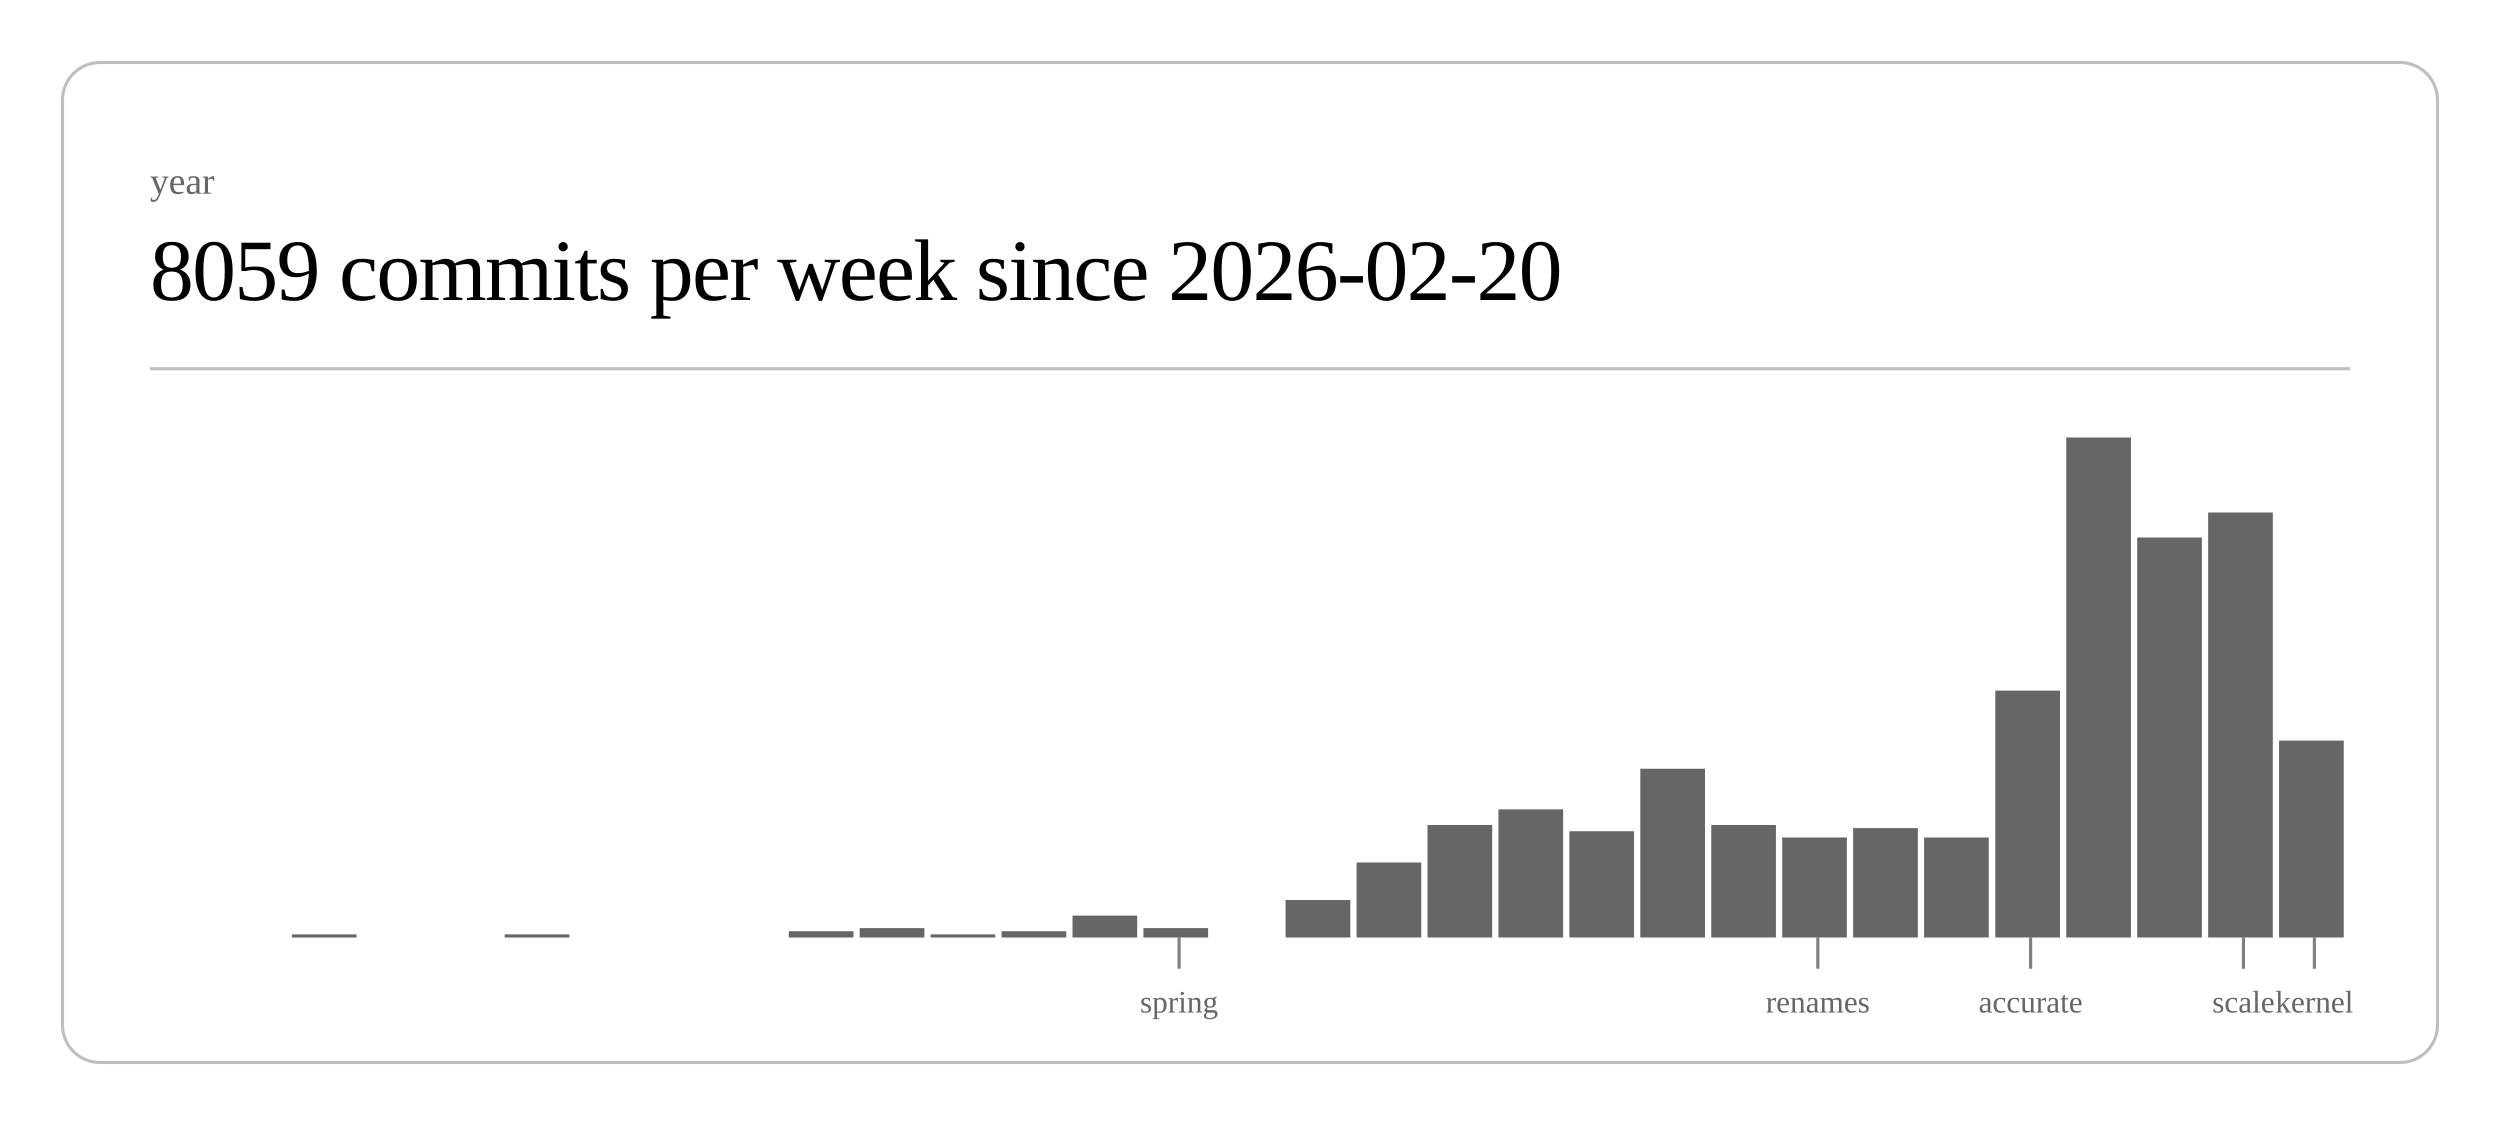
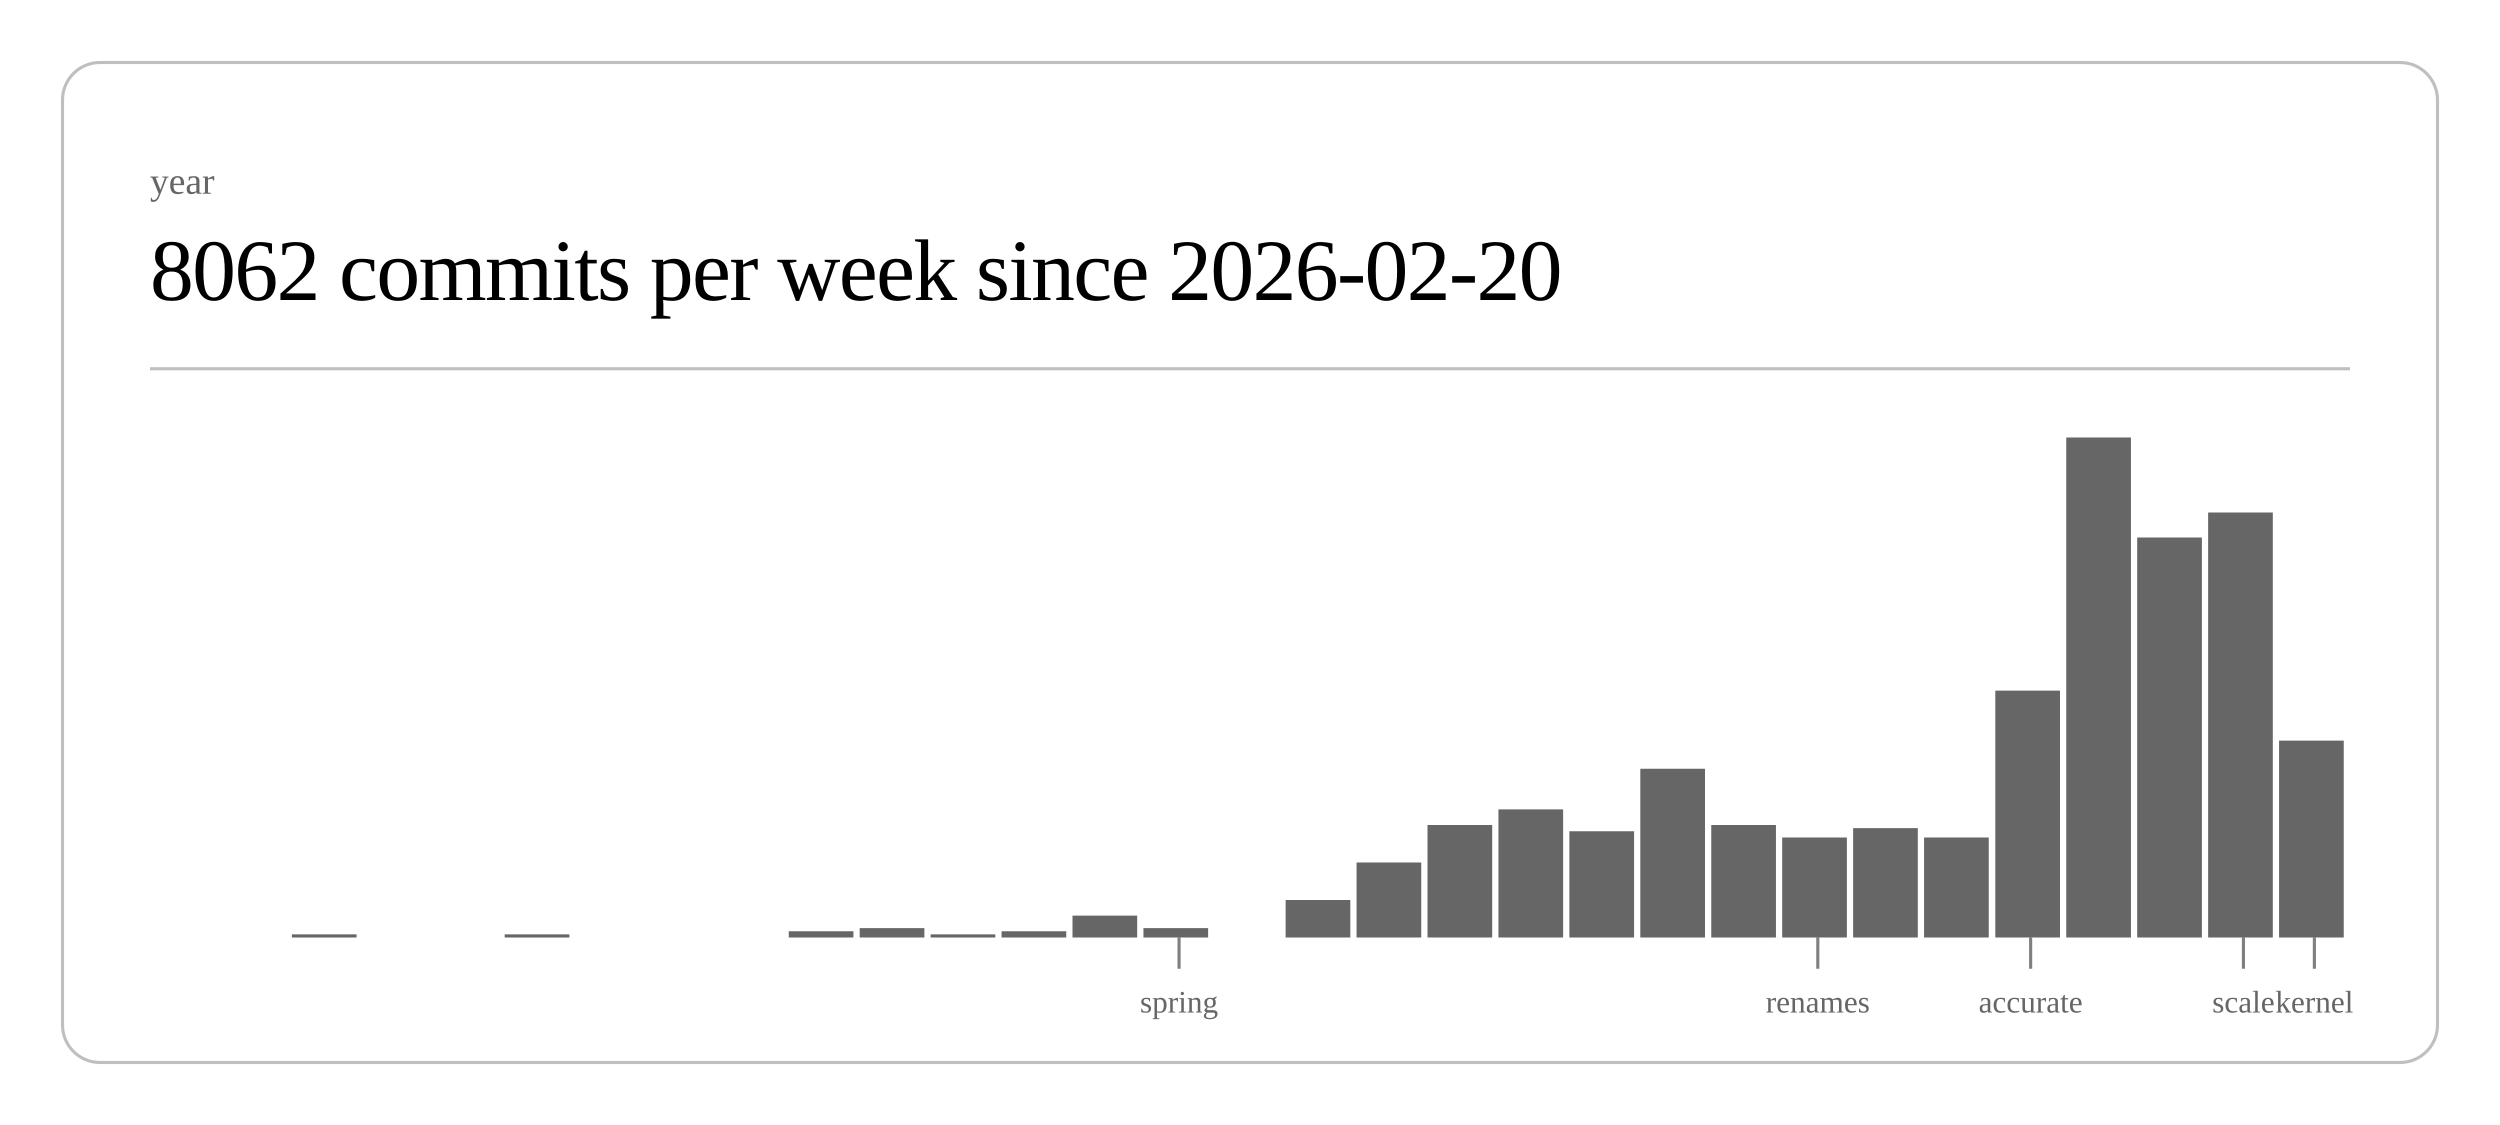
<svg xmlns="http://www.w3.org/2000/svg" class="post-header-svg" viewBox="0 0 800 360" width="800" height="360">
  <rect x="20" y="20" width="760" height="320" rx="12" ry="12" fill="none" stroke="currentColor" stroke-width="1" opacity="0.25" />
  <text fill="currentColor" x="48" y="62" font-size="12" opacity="0.6">year</text>
-   <text fill="currentColor" x="48" y="96" font-size="28" font-weight="300" letter-spacing="-0.5">8059 commits per week since 2026-02-20</text>
+   <text fill="currentColor" x="48" y="96" font-size="28" font-weight="300" letter-spacing="-0.5">8062 commits per week since 2026-02-20</text>
  <line stroke="currentColor" x1="48" y1="118" x2="752" y2="118" stroke-width="1" opacity="0.25" />
  <rect x="93.4" y="299" width="20.7" height="1" fill="currentColor" opacity="0.6" />
  <rect x="161.5" y="299" width="20.7" height="1" fill="currentColor" opacity="0.6" />
  <rect x="252.4" y="298" width="20.7" height="2" fill="currentColor" opacity="0.6" />
  <rect x="275.1" y="297" width="20.7" height="3" fill="currentColor" opacity="0.6" />
  <rect x="297.8" y="299" width="20.7" height="1" fill="currentColor" opacity="0.6" />
  <rect x="320.5" y="298" width="20.7" height="2" fill="currentColor" opacity="0.6" />
  <rect x="343.2" y="293" width="20.7" height="7" fill="currentColor" opacity="0.6" />
  <rect x="365.9" y="297" width="20.7" height="3" fill="currentColor" opacity="0.6" />
  <rect x="411.4" y="288" width="20.7" height="12" fill="currentColor" opacity="0.6" />
  <rect x="434.1" y="276" width="20.7" height="24" fill="currentColor" opacity="0.6" />
  <rect x="456.8" y="264" width="20.7" height="36" fill="currentColor" opacity="0.6" />
  <rect x="479.5" y="259" width="20.7" height="41" fill="currentColor" opacity="0.6" />
  <rect x="502.2" y="266" width="20.7" height="34" fill="currentColor" opacity="0.6" />
  <rect x="524.9" y="246" width="20.7" height="54" fill="currentColor" opacity="0.6" />
  <rect x="547.6" y="264" width="20.7" height="36" fill="currentColor" opacity="0.6" />
  <rect x="570.3" y="268" width="20.7" height="32" fill="currentColor" opacity="0.6" />
  <rect x="593.0" y="265" width="20.7" height="35" fill="currentColor" opacity="0.6" />
  <rect x="615.7" y="268" width="20.7" height="32" fill="currentColor" opacity="0.6" />
  <rect x="638.5" y="221" width="20.7" height="79" fill="currentColor" opacity="0.6" />
  <rect x="661.2" y="140" width="20.7" height="160" fill="currentColor" opacity="0.6" />
  <rect x="683.9" y="172" width="20.7" height="128" fill="currentColor" opacity="0.6" />
  <rect x="706.6" y="164" width="20.7" height="136" fill="currentColor" opacity="0.6" />
  <rect x="729.3" y="237" width="20.7" height="63" fill="currentColor" opacity="0.6" />
  <line stroke="currentColor" x1="377.3" y1="300" x2="377.3" y2="310" stroke-width="1" opacity="0.5" />
  <text fill="currentColor" x="377.3" y="324" font-size="10" opacity="0.6" text-anchor="middle">spring</text>
  <line stroke="currentColor" x1="581.7" y1="300" x2="581.7" y2="310" stroke-width="1" opacity="0.5" />
  <text fill="currentColor" x="581.7" y="324" font-size="10" opacity="0.6" text-anchor="middle">renames</text>
  <line stroke="currentColor" x1="649.8" y1="300" x2="649.8" y2="310" stroke-width="1" opacity="0.5" />
  <text fill="currentColor" x="649.8" y="324" font-size="10" opacity="0.6" text-anchor="middle">accurate</text>
  <line stroke="currentColor" x1="717.9" y1="300" x2="717.9" y2="310" stroke-width="1" opacity="0.5" />
  <text fill="currentColor" x="717.9" y="324" font-size="10" opacity="0.6" text-anchor="middle">scale</text>
  <line stroke="currentColor" x1="740.6" y1="300" x2="740.6" y2="310" stroke-width="1" opacity="0.5" />
  <text fill="currentColor" x="740.6" y="324" font-size="10" opacity="0.6" text-anchor="middle">kernel</text>
</svg>
